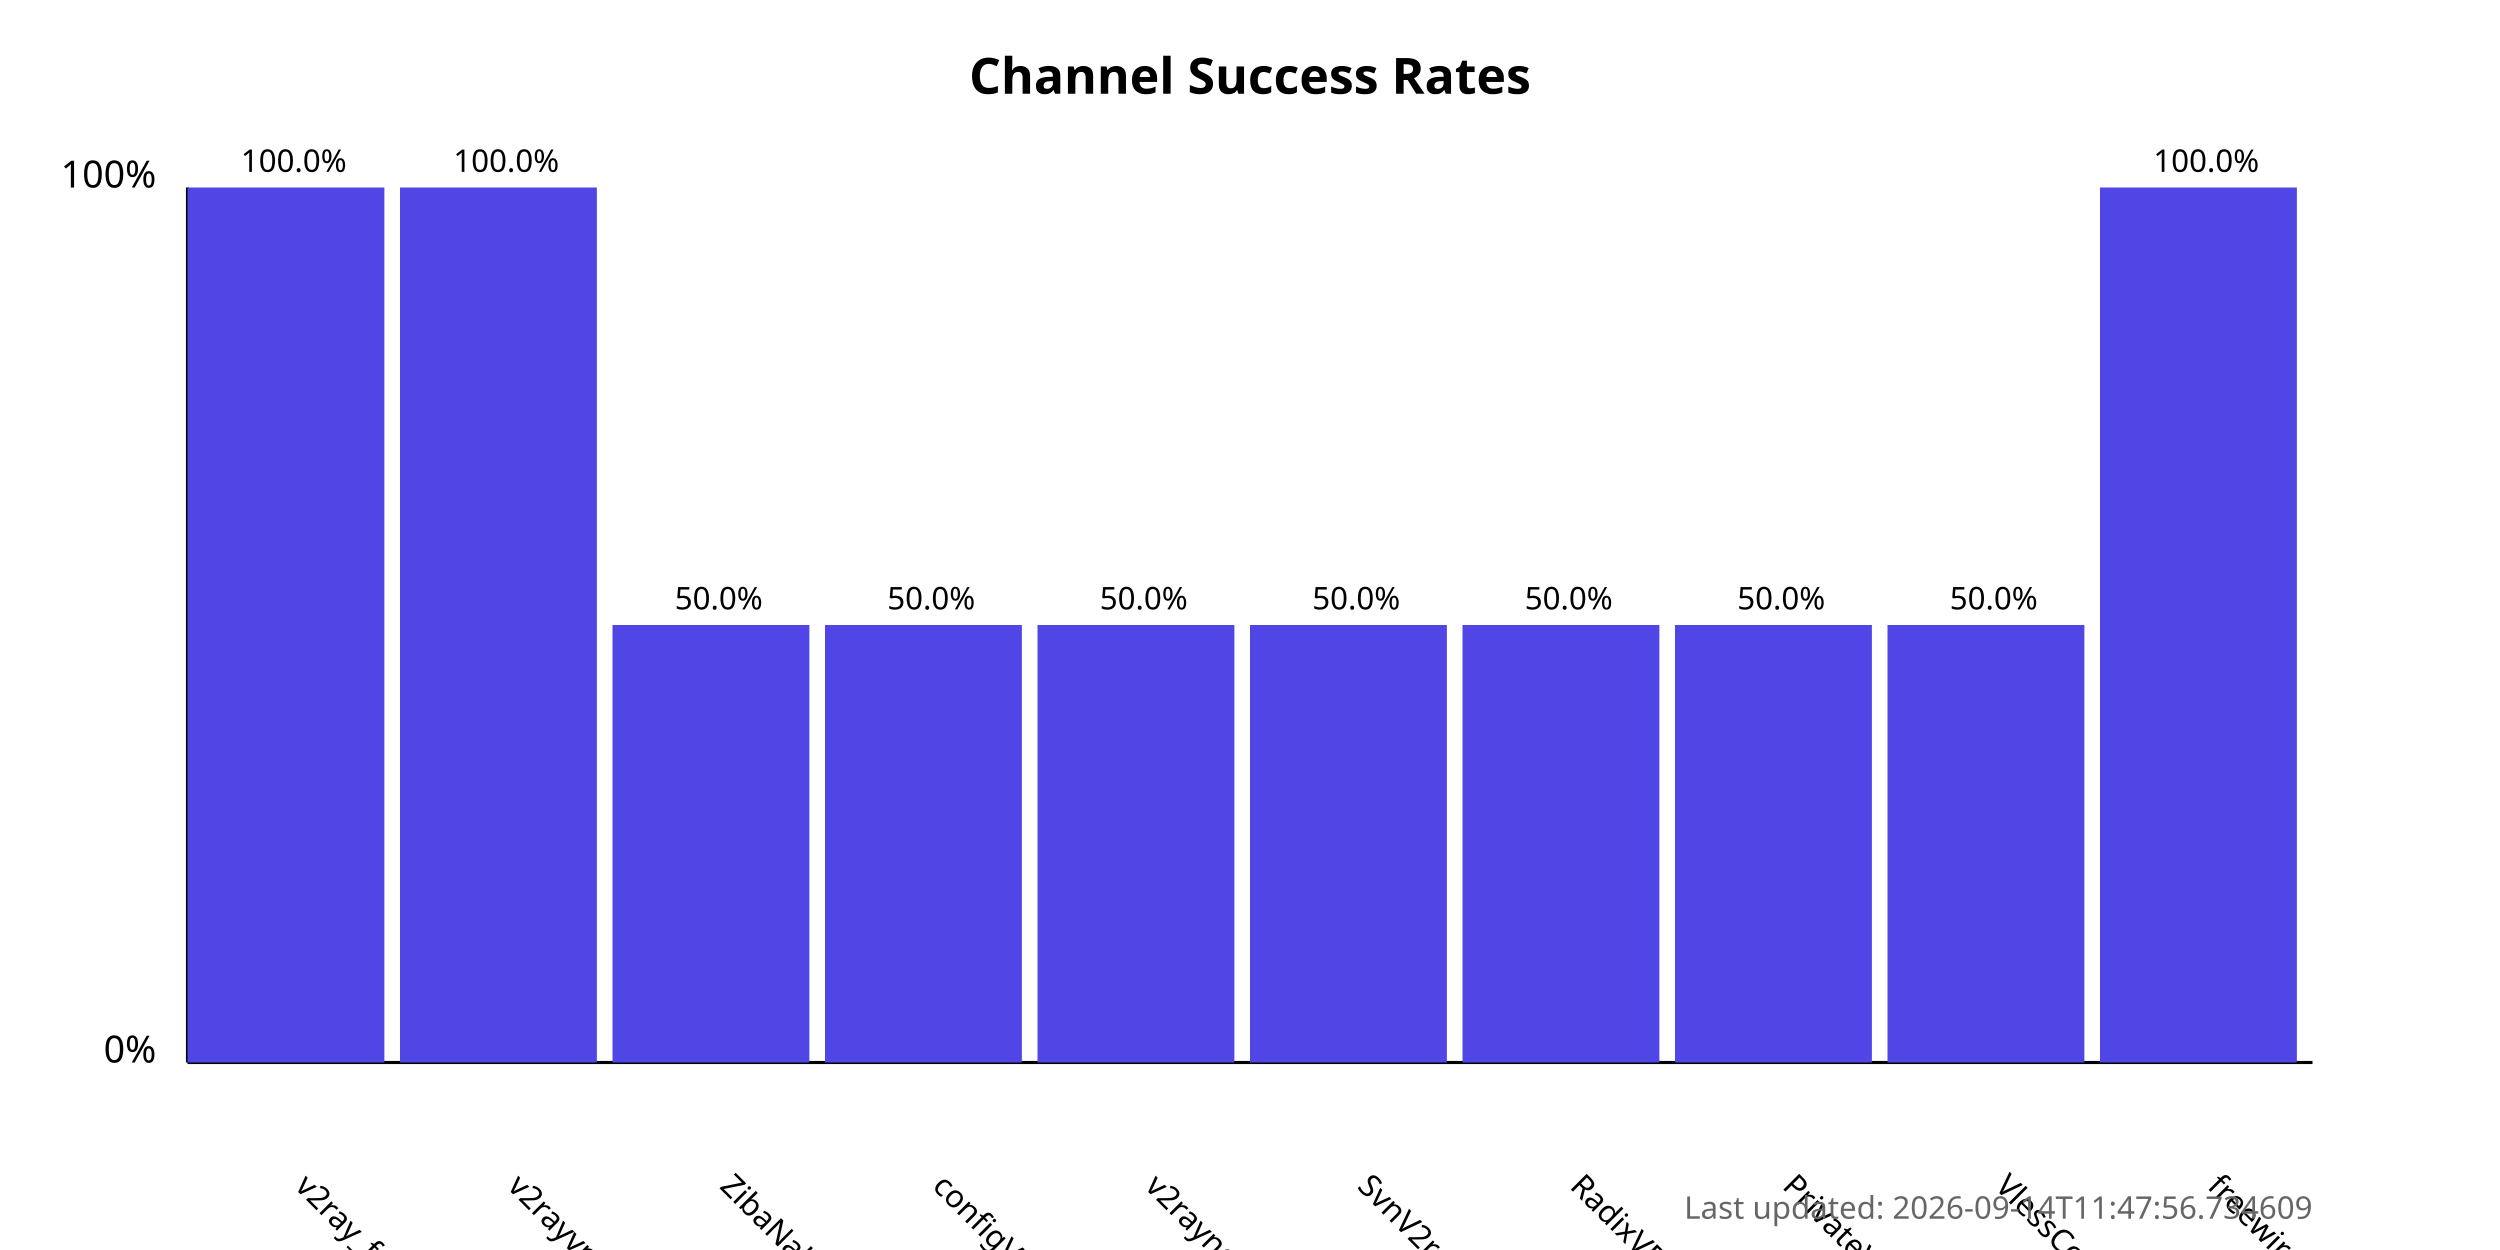
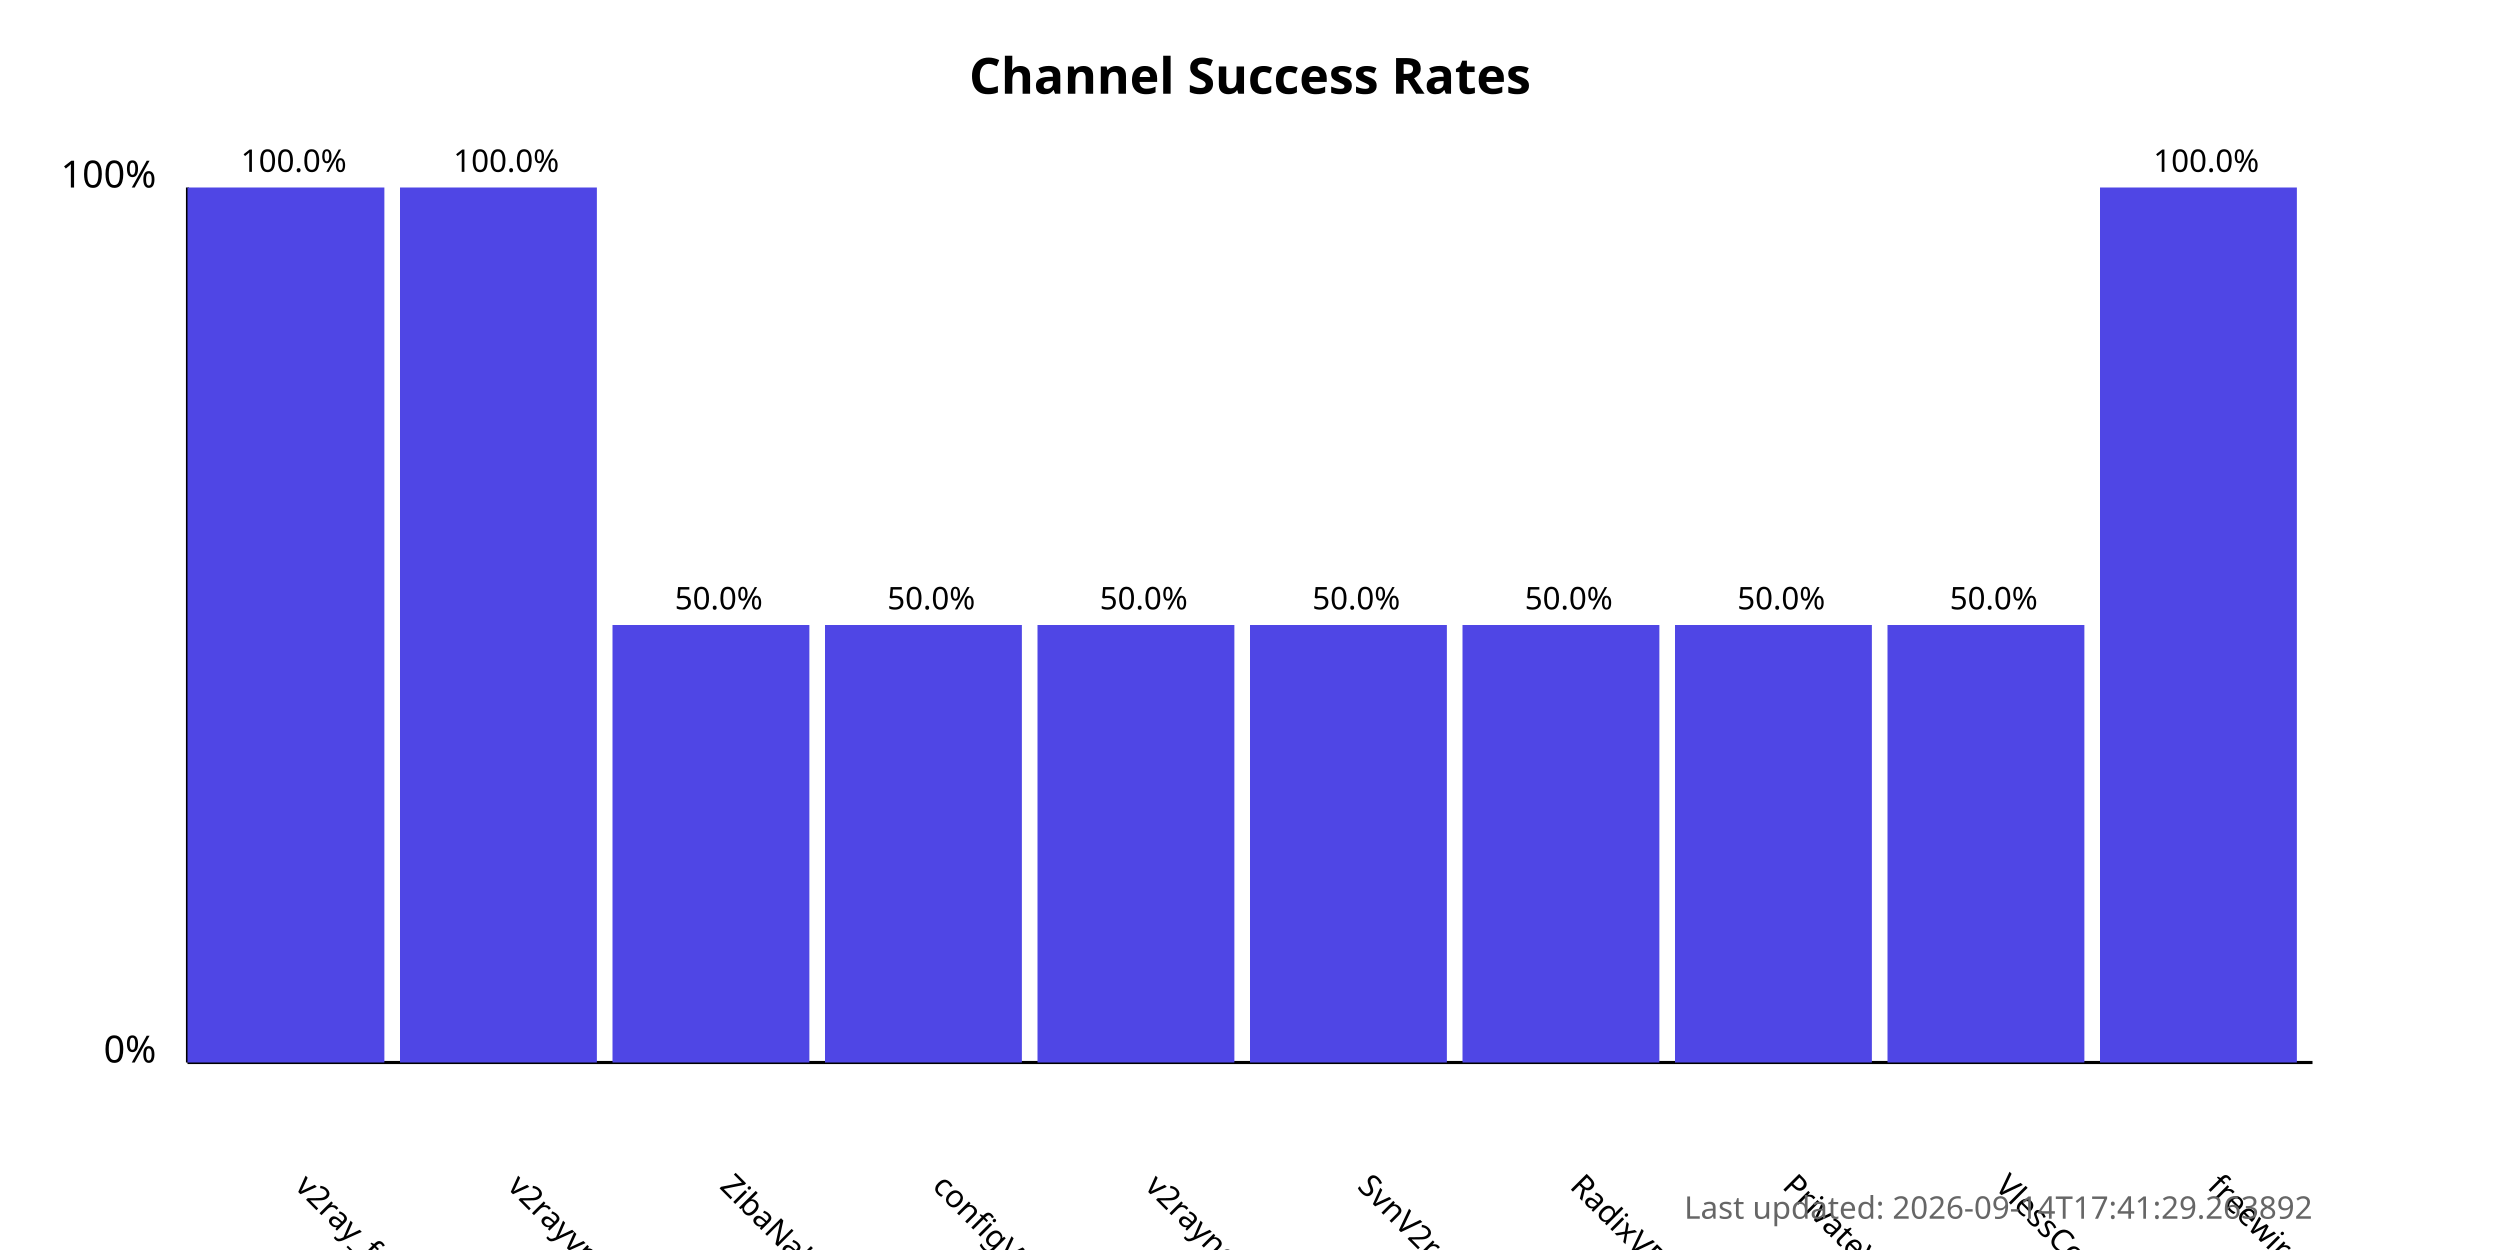
<svg xmlns="http://www.w3.org/2000/svg" width="800" height="400">
  <style>
            .chart-title { font: bold 16px sans-serif; }
            .axis-label { font: 12px sans-serif; }
            .tick-label { font: 10px sans-serif; }
            .bar { fill: #4f46e5; }
            .bar:hover { fill: #6366f1; }
            .timestamp { font: 10px sans-serif; fill: #666; }
        </style>
  <text x="400.0" y="30" text-anchor="middle" class="chart-title">
            Channel Success Rates
        </text>
  <line x1="60" y1="340" x2="60" y2="60" stroke="black" stroke-width="1" />
  <line x1="60" y1="340" x2="740" y2="340" stroke="black" stroke-width="1" />
  <text x="50" y="340" text-anchor="end" class="axis-label">0%</text>
  <text x="50" y="60" text-anchor="end" class="axis-label">100%</text>
  <g>
    <rect x="60" y="60.0" width="63.0" height="280.0" class="bar" />
    <text x="94.0" y="380" transform="rotate(45, 94.0, 380)" text-anchor="start" class="tick-label">
                v2ray_free_conf
            </text>
    <text x="94.0" y="55.0" text-anchor="middle" class="tick-label">
                100.0%
            </text>
  </g>
  <g>
    <rect x="128.0" y="60.0" width="63.0" height="280.0" class="bar" />
    <text x="162.0" y="380" transform="rotate(45, 162.0, 380)" text-anchor="start" class="tick-label">
                v2rayvpno
            </text>
    <text x="162.0" y="55.0" text-anchor="middle" class="tick-label">
                100.0%
            </text>
  </g>
  <g>
    <rect x="196.0" y="200.0" width="63.0" height="140.0" class="bar" />
    <text x="230.0" y="380" transform="rotate(45, 230.0, 380)" text-anchor="start" class="tick-label">
                ZibaNabz
            </text>
    <text x="230.0" y="195.0" text-anchor="middle" class="tick-label">
                50.0%
            </text>
  </g>
  <g>
    <rect x="264.0" y="200.0" width="63.0" height="140.0" class="bar" />
    <text x="298.0" y="380" transform="rotate(45, 298.0, 380)" text-anchor="start" class="tick-label">
                configV2rayForFree
            </text>
    <text x="298.0" y="195.0" text-anchor="middle" class="tick-label">
                50.0%
            </text>
  </g>
  <g>
    <rect x="332.0" y="200.0" width="63.0" height="140.0" class="bar" />
    <text x="366.0" y="380" transform="rotate(45, 366.0, 380)" text-anchor="start" class="tick-label">
                v2rayngvpn
            </text>
    <text x="366.0" y="195.0" text-anchor="middle" class="tick-label">
                50.0%
            </text>
  </g>
  <g>
    <rect x="400.0" y="200.0" width="63.0" height="140.0" class="bar" />
    <text x="434.0" y="380" transform="rotate(45, 434.0, 380)" text-anchor="start" class="tick-label">
                SvnV2ray
            </text>
    <text x="434.0" y="195.0" text-anchor="middle" class="tick-label">
                50.0%
            </text>
  </g>
  <g>
    <rect x="468.0" y="200.0" width="63.0" height="140.0" class="bar" />
    <text x="502.0" y="380" transform="rotate(45, 502.0, 380)" text-anchor="start" class="tick-label">
                RadixVPN
            </text>
    <text x="502.0" y="195.0" text-anchor="middle" class="tick-label">
                50.0%
            </text>
  </g>
  <g>
    <rect x="536.0" y="200.0" width="63.0" height="140.0" class="bar" />
    <text x="570.0" y="380" transform="rotate(45, 570.0, 380)" text-anchor="start" class="tick-label">
                PrivateVPNs
            </text>
    <text x="570.0" y="195.0" text-anchor="middle" class="tick-label">
                50.0%
            </text>
  </g>
  <g>
    <rect x="604.0" y="200.0" width="63.0" height="140.0" class="bar" />
    <text x="638.0" y="380" transform="rotate(45, 638.0, 380)" text-anchor="start" class="tick-label">
                VlessConfig
            </text>
    <text x="638.0" y="195.0" text-anchor="middle" class="tick-label">
                50.0%
            </text>
  </g>
  <g>
    <rect x="672.0" y="60.0" width="63.0" height="280.0" class="bar" />
    <text x="706.0" y="380" transform="rotate(45, 706.0, 380)" text-anchor="start" class="tick-label">
                freewireguard
            </text>
    <text x="706.0" y="55.0" text-anchor="middle" class="tick-label">
                100.0%
            </text>
  </g>
  <text x="740" y="390" text-anchor="end" class="timestamp">
-             Last updated: 2026-09-14T11:47:56.734609
+             Last updated: 2026-09-14T17:41:29.263892
        </text>
</svg>
